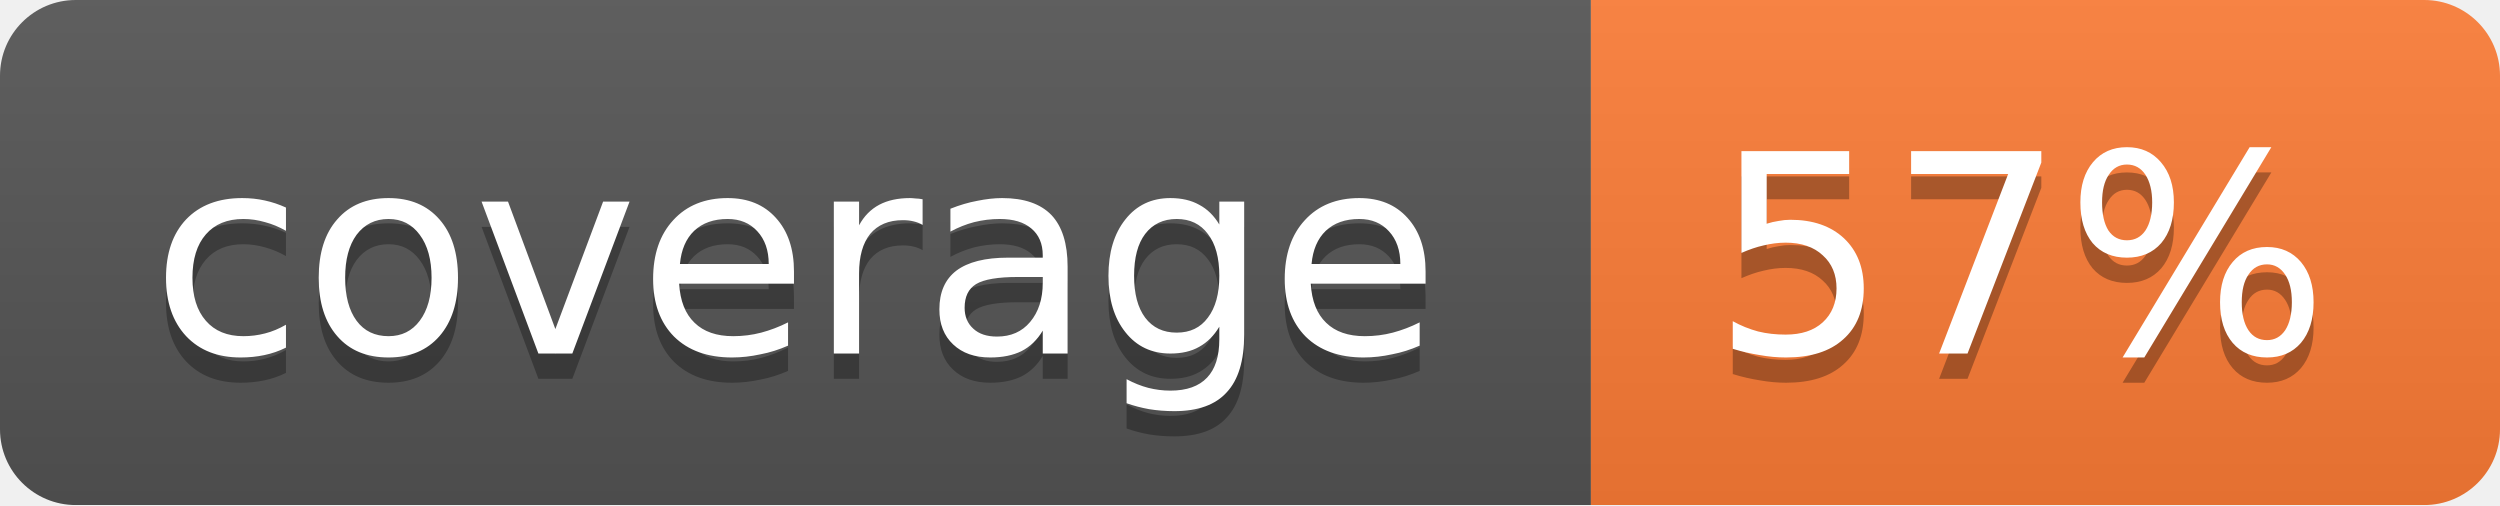
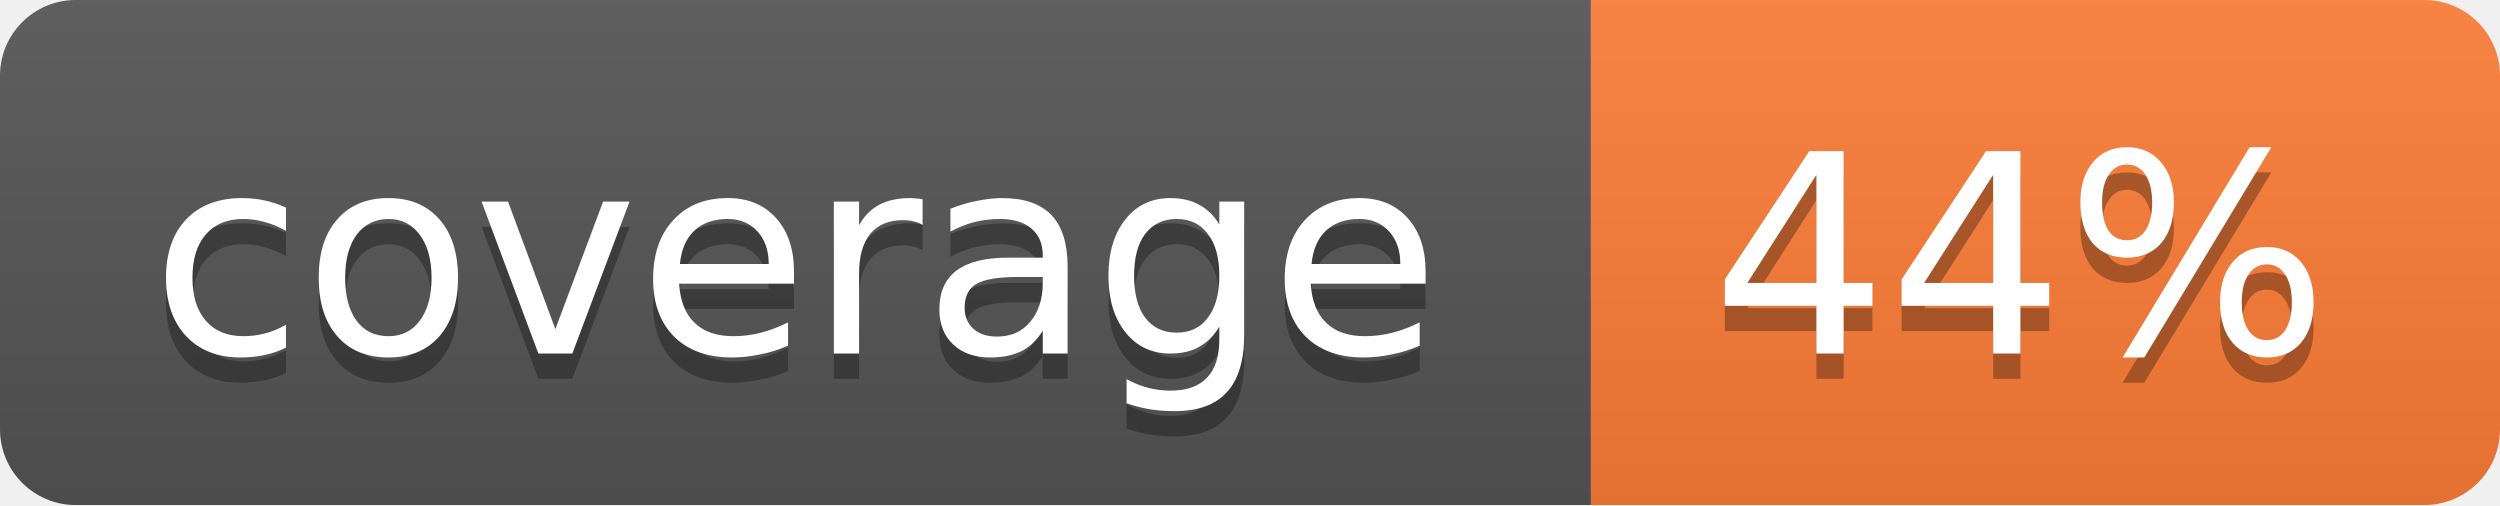
<svg xmlns="http://www.w3.org/2000/svg" width="99" height="20">
  <linearGradient id="b" x2="0" y2="100%">
    <stop offset="0" stop-color="#bbb" stop-opacity=".1" />
    <stop offset="1" stop-opacity=".1" />
  </linearGradient>
  <mask id="a">
    <rect width="99" height="20" rx="3" fill="#fff" />
  </mask>
  <g mask="url(#a)">
    <path fill="#555" d="M0 0h63v20H0z" />
    <path fill="#fe7d37" d="M63 0h36v20H63z" />
    <path fill="url(#b)" d="M0 0h99v20H0z" />
  </g>
  <g fill="#fff" text-anchor="middle" font-family="DejaVu Sans,Verdana,Geneva,sans-serif" font-size="11">
    <text x="31.5" y="15" fill="#010101" fill-opacity=".3">coverage</text>
    <text x="31.5" y="14">coverage</text>
-     <text x="80" y="15" fill="#010101" fill-opacity=".3">57%</text>
-     <text x="80" y="14">57%</text>
+     <text x="80" y="15" fill="#010101" fill-opacity=".3">44%</text>
+     <text x="80" y="14">44%</text>
  </g>
</svg>
